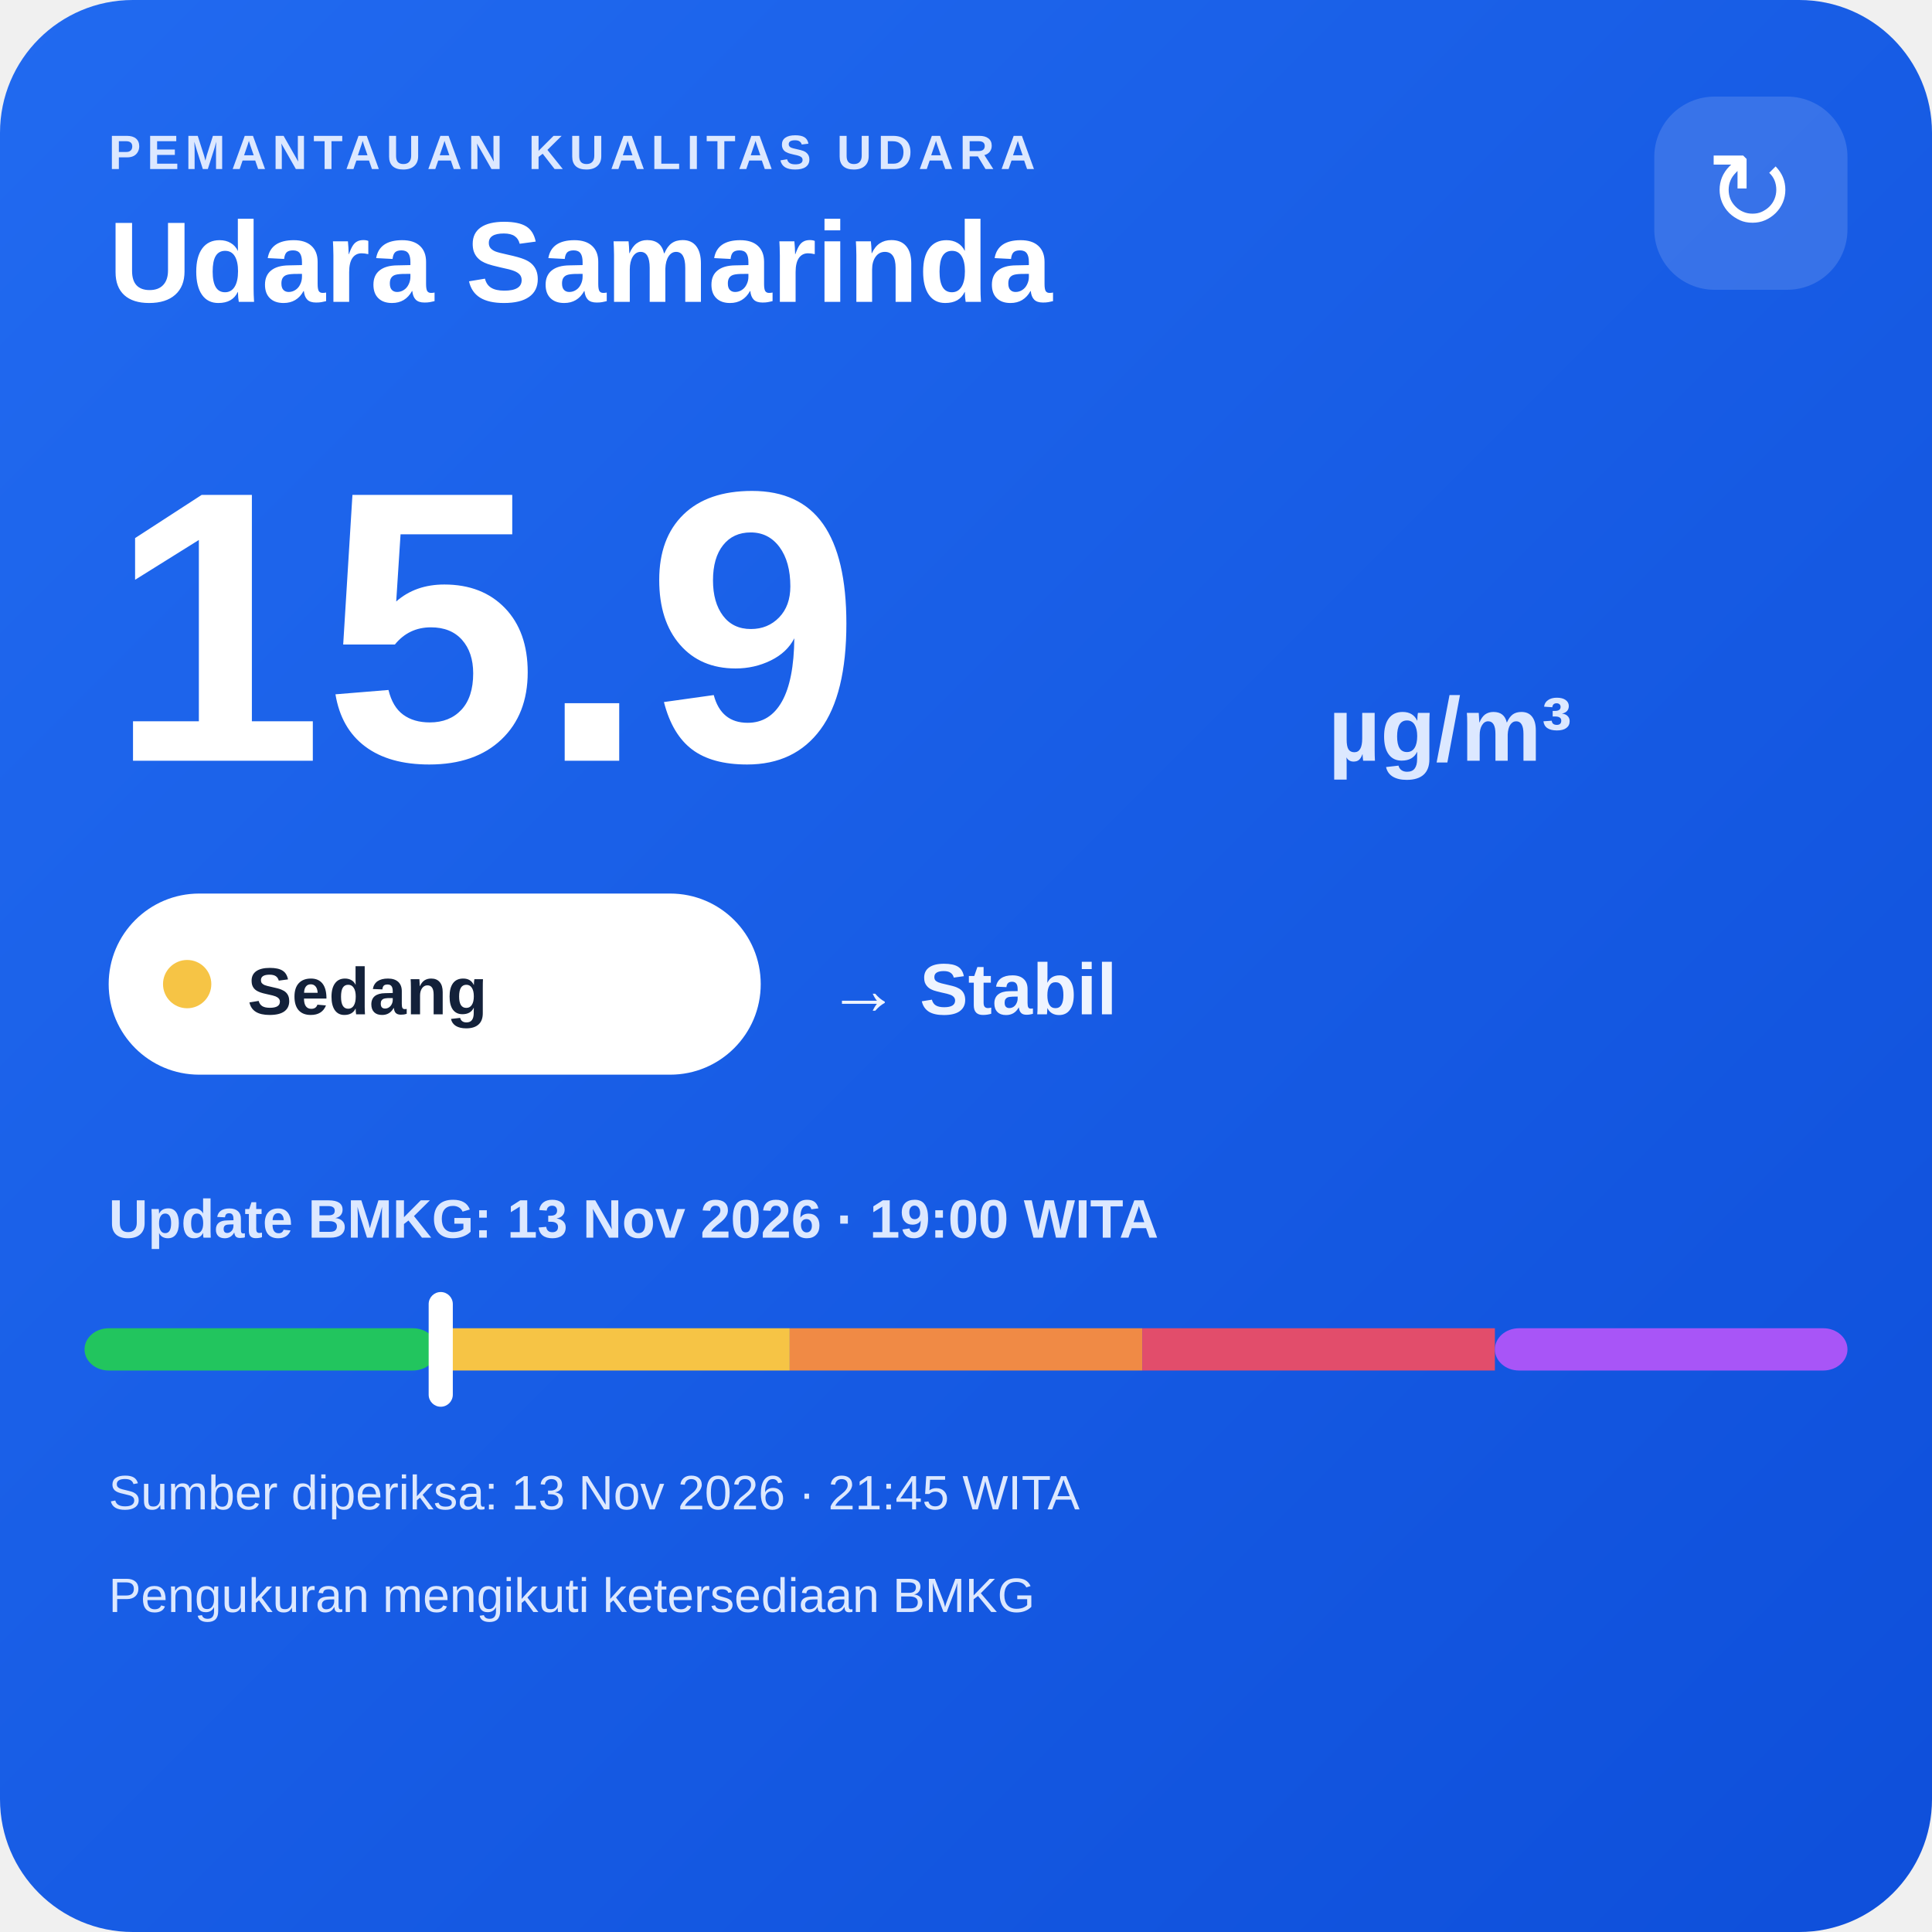
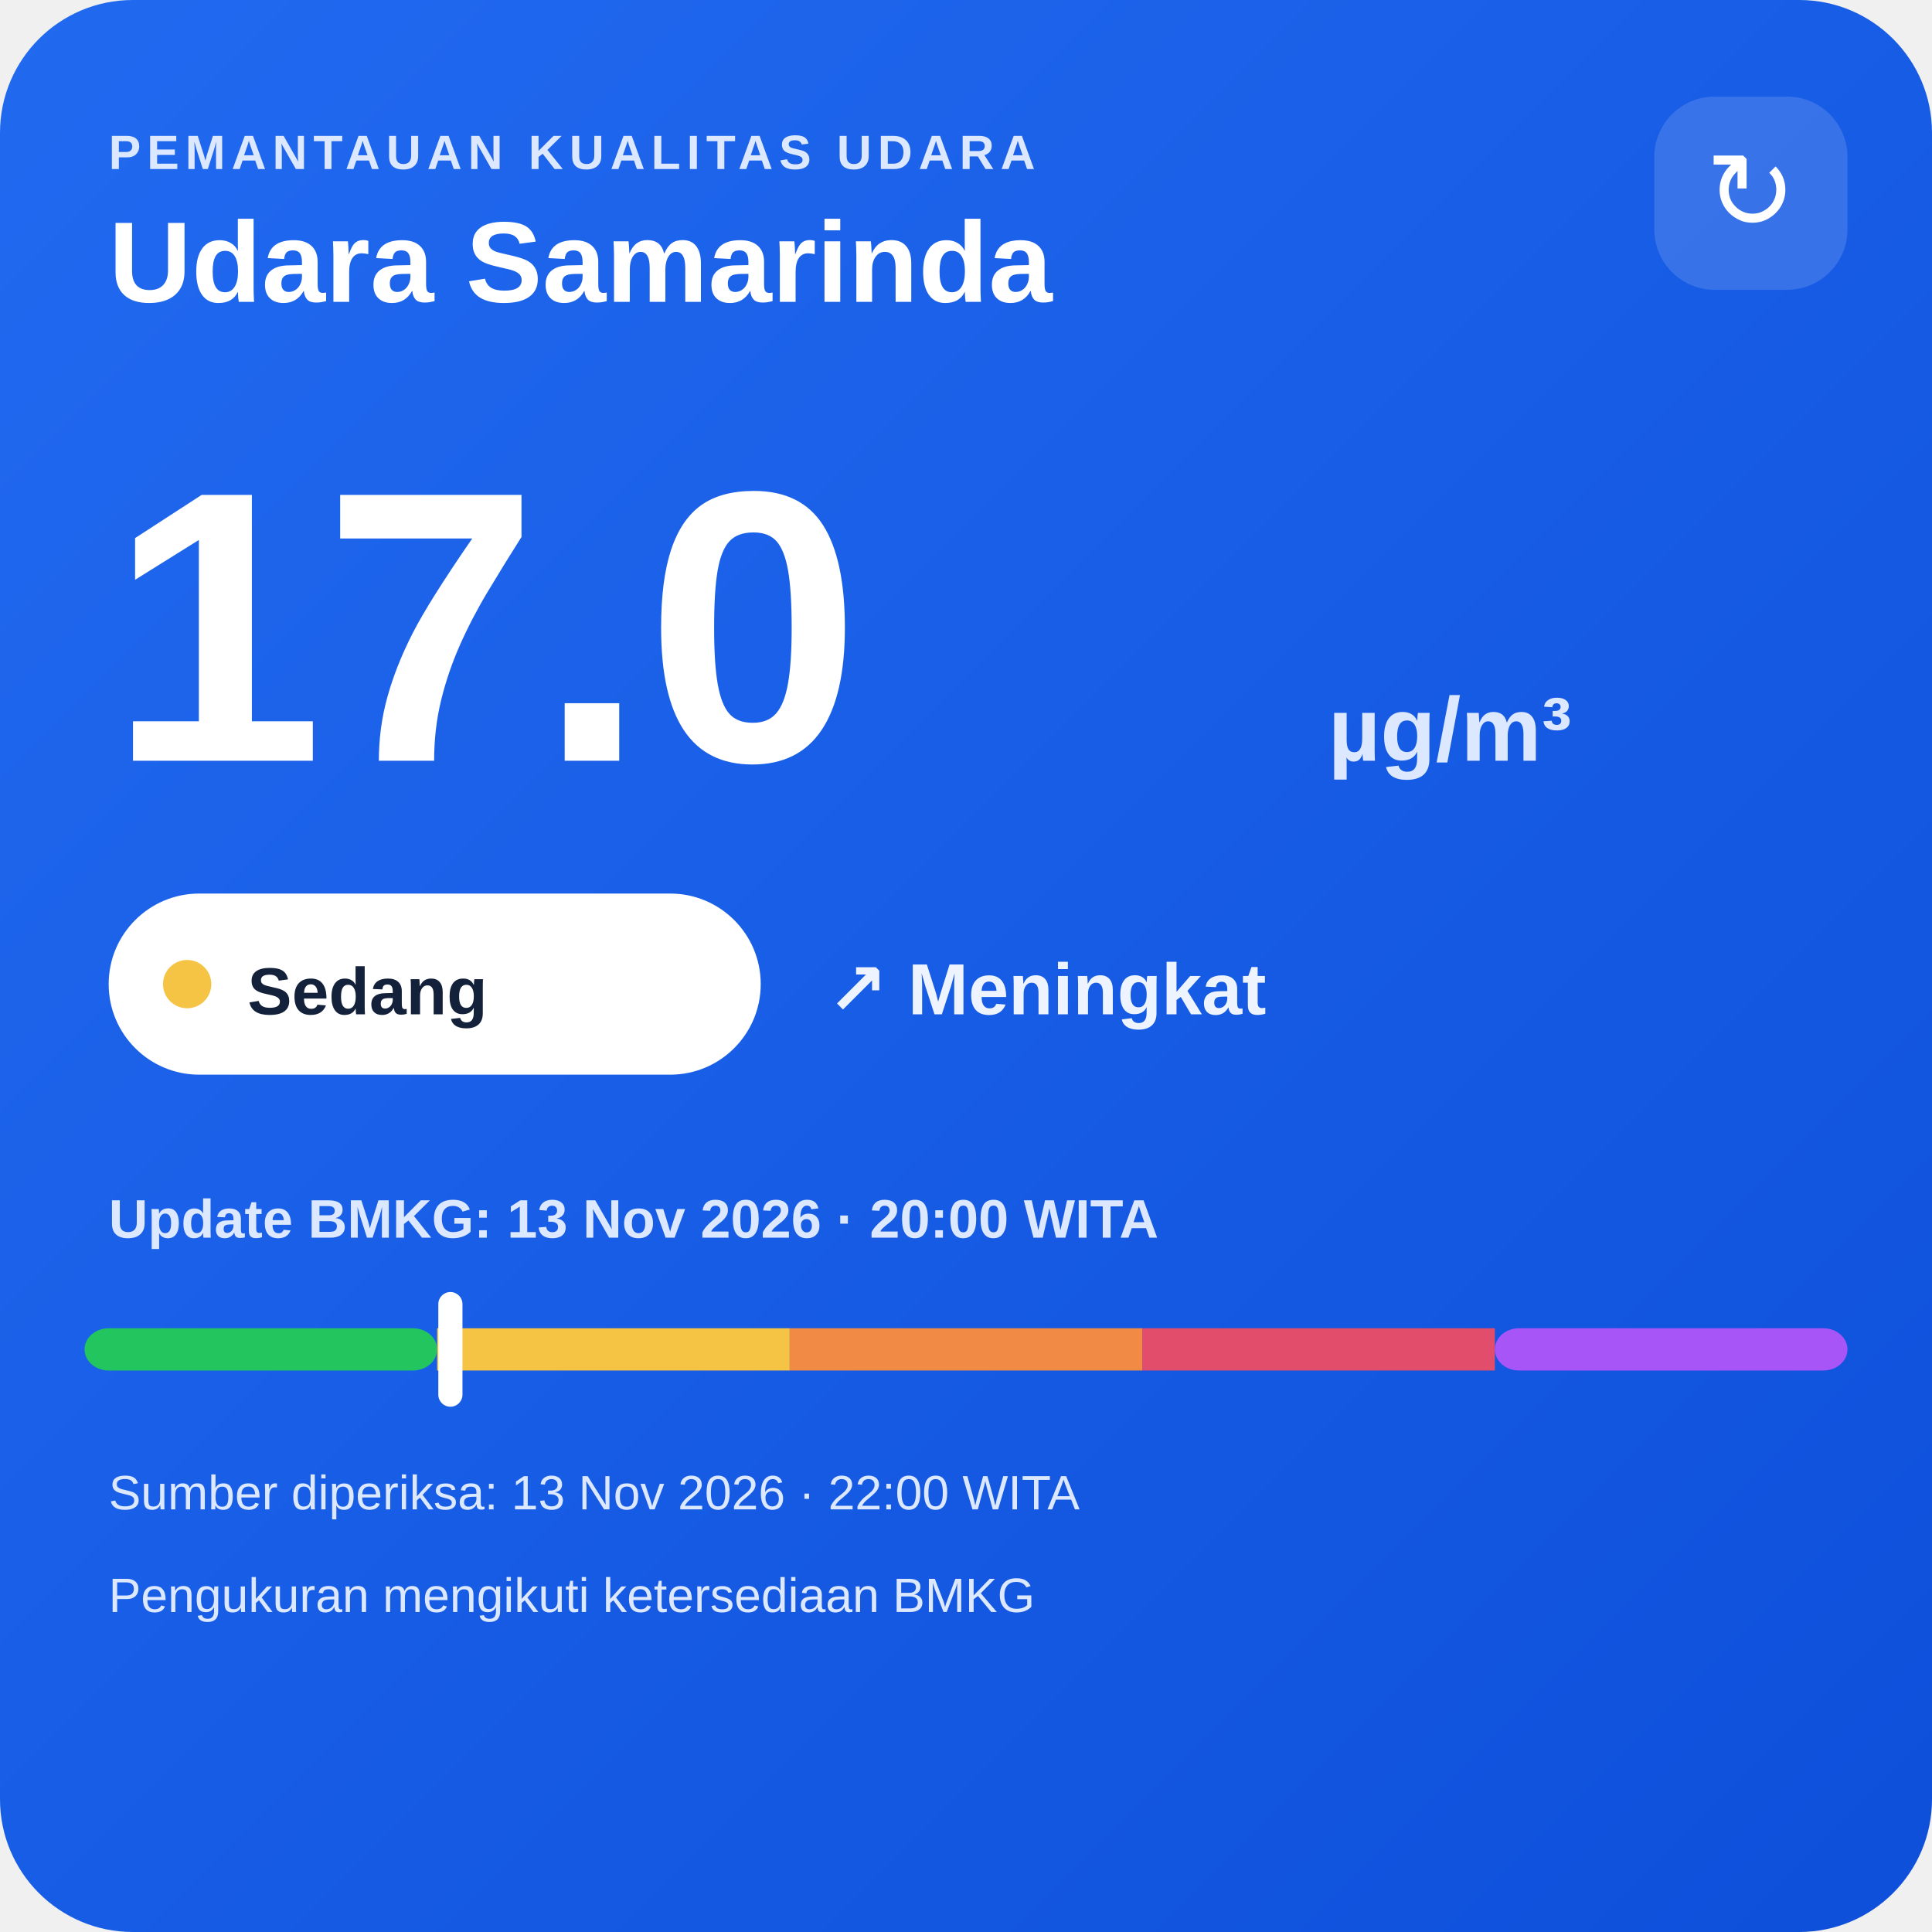
<svg xmlns="http://www.w3.org/2000/svg" width="320" height="320" viewBox="0 0 320 320">
  <defs>
    <linearGradient id="bg" x1="0" y1="0" x2="1" y2="1">
      <stop offset="0" stop-color="#216af0" />
      <stop offset="1" stop-color="#0e4fda" />
    </linearGradient>
  </defs>
  <rect width="320" height="320" rx="22" fill="url(#bg)" />
  <text x="18" y="28" fill="#dce8ff" font-family="Arial,sans-serif" font-size="8" font-weight="700" letter-spacing="1">PEMANTAUAN KUALITAS UDARA</text>
  <text x="18" y="50" fill="#ffffff" font-family="Arial,sans-serif" font-size="19" font-weight="700">Udara Samarinda</text>
  <rect x="274" y="16" width="32" height="32" rx="10" fill="#ffffff" fill-opacity=".14" />
  <text x="290" y="38" text-anchor="middle" fill="#ffffff" font-family="Arial,sans-serif" font-size="18">↻</text>
-   <text x="18" y="126" fill="#ffffff" font-family="Arial,sans-serif" font-size="64" font-weight="800">15.9</text>
+   <text x="18" y="126" fill="#ffffff" font-family="Arial,sans-serif" font-size="64" font-weight="800">17.0</text>
  <text x="220" y="126" fill="#dce8ff" font-family="Arial,sans-serif" font-size="15" font-weight="700">µg/m³</text>
  <rect x="18" y="148" width="108" height="30" rx="15" fill="#ffffff" />
  <circle cx="31" cy="163" r="4" fill="#f6c445" />
  <text x="41" y="168" fill="#13213a" font-family="Arial,sans-serif" font-size="11" font-weight="700">Sedang</text>
-   <text x="137" y="168" fill="#eef4ff" font-family="Arial,sans-serif" font-size="12" font-weight="700">→ Stabil</text>
-   <text x="18" y="205" fill="#dce8ff" font-family="Arial,sans-serif" font-size="9" font-weight="700">Update BMKG: 13 Nov 2026 · 19:00 WITA</text>
+   <text x="137" y="168" fill="#eef4ff" font-family="Arial,sans-serif" font-size="12" font-weight="700">↗ Meningkat</text>
+   <text x="18" y="205" fill="#dce8ff" font-family="Arial,sans-serif" font-size="9" font-weight="700">Update BMKG: 13 Nov 2026 · 20:00 WITA</text>
  <rect x="14" y="220" width="58.4" height="7" rx="4" fill="#22c55e" />
  <rect x="72.4" y="220" width="58.4" height="7" fill="#f6c445" />
  <rect x="130.8" y="220" width="58.4" height="7" fill="#f08a45" />
  <rect x="189.2" y="220" width="58.4" height="7" fill="#e24d6b" />
  <rect x="247.6" y="220" width="58.4" height="7" rx="4" fill="#a855f7" />
-   <rect x="71.0" y="214" width="4" height="19" rx="2" fill="#ffffff" />
-   <text x="18" y="250" fill="#dce8ff" font-family="Arial,sans-serif" font-size="8">Sumber diperiksa: 13 Nov 2026 · 21:45 WITA</text>
+   <rect x="72.6" y="214" width="4" height="19" rx="2" fill="#ffffff" />
+   <text x="18" y="250" fill="#dce8ff" font-family="Arial,sans-serif" font-size="8">Sumber diperiksa: 13 Nov 2026 · 22:00 WITA</text>
  <text x="18" y="267" fill="#dce8ff" font-family="Arial,sans-serif" font-size="8">Pengukuran mengikuti ketersediaan BMKG</text>
</svg>
